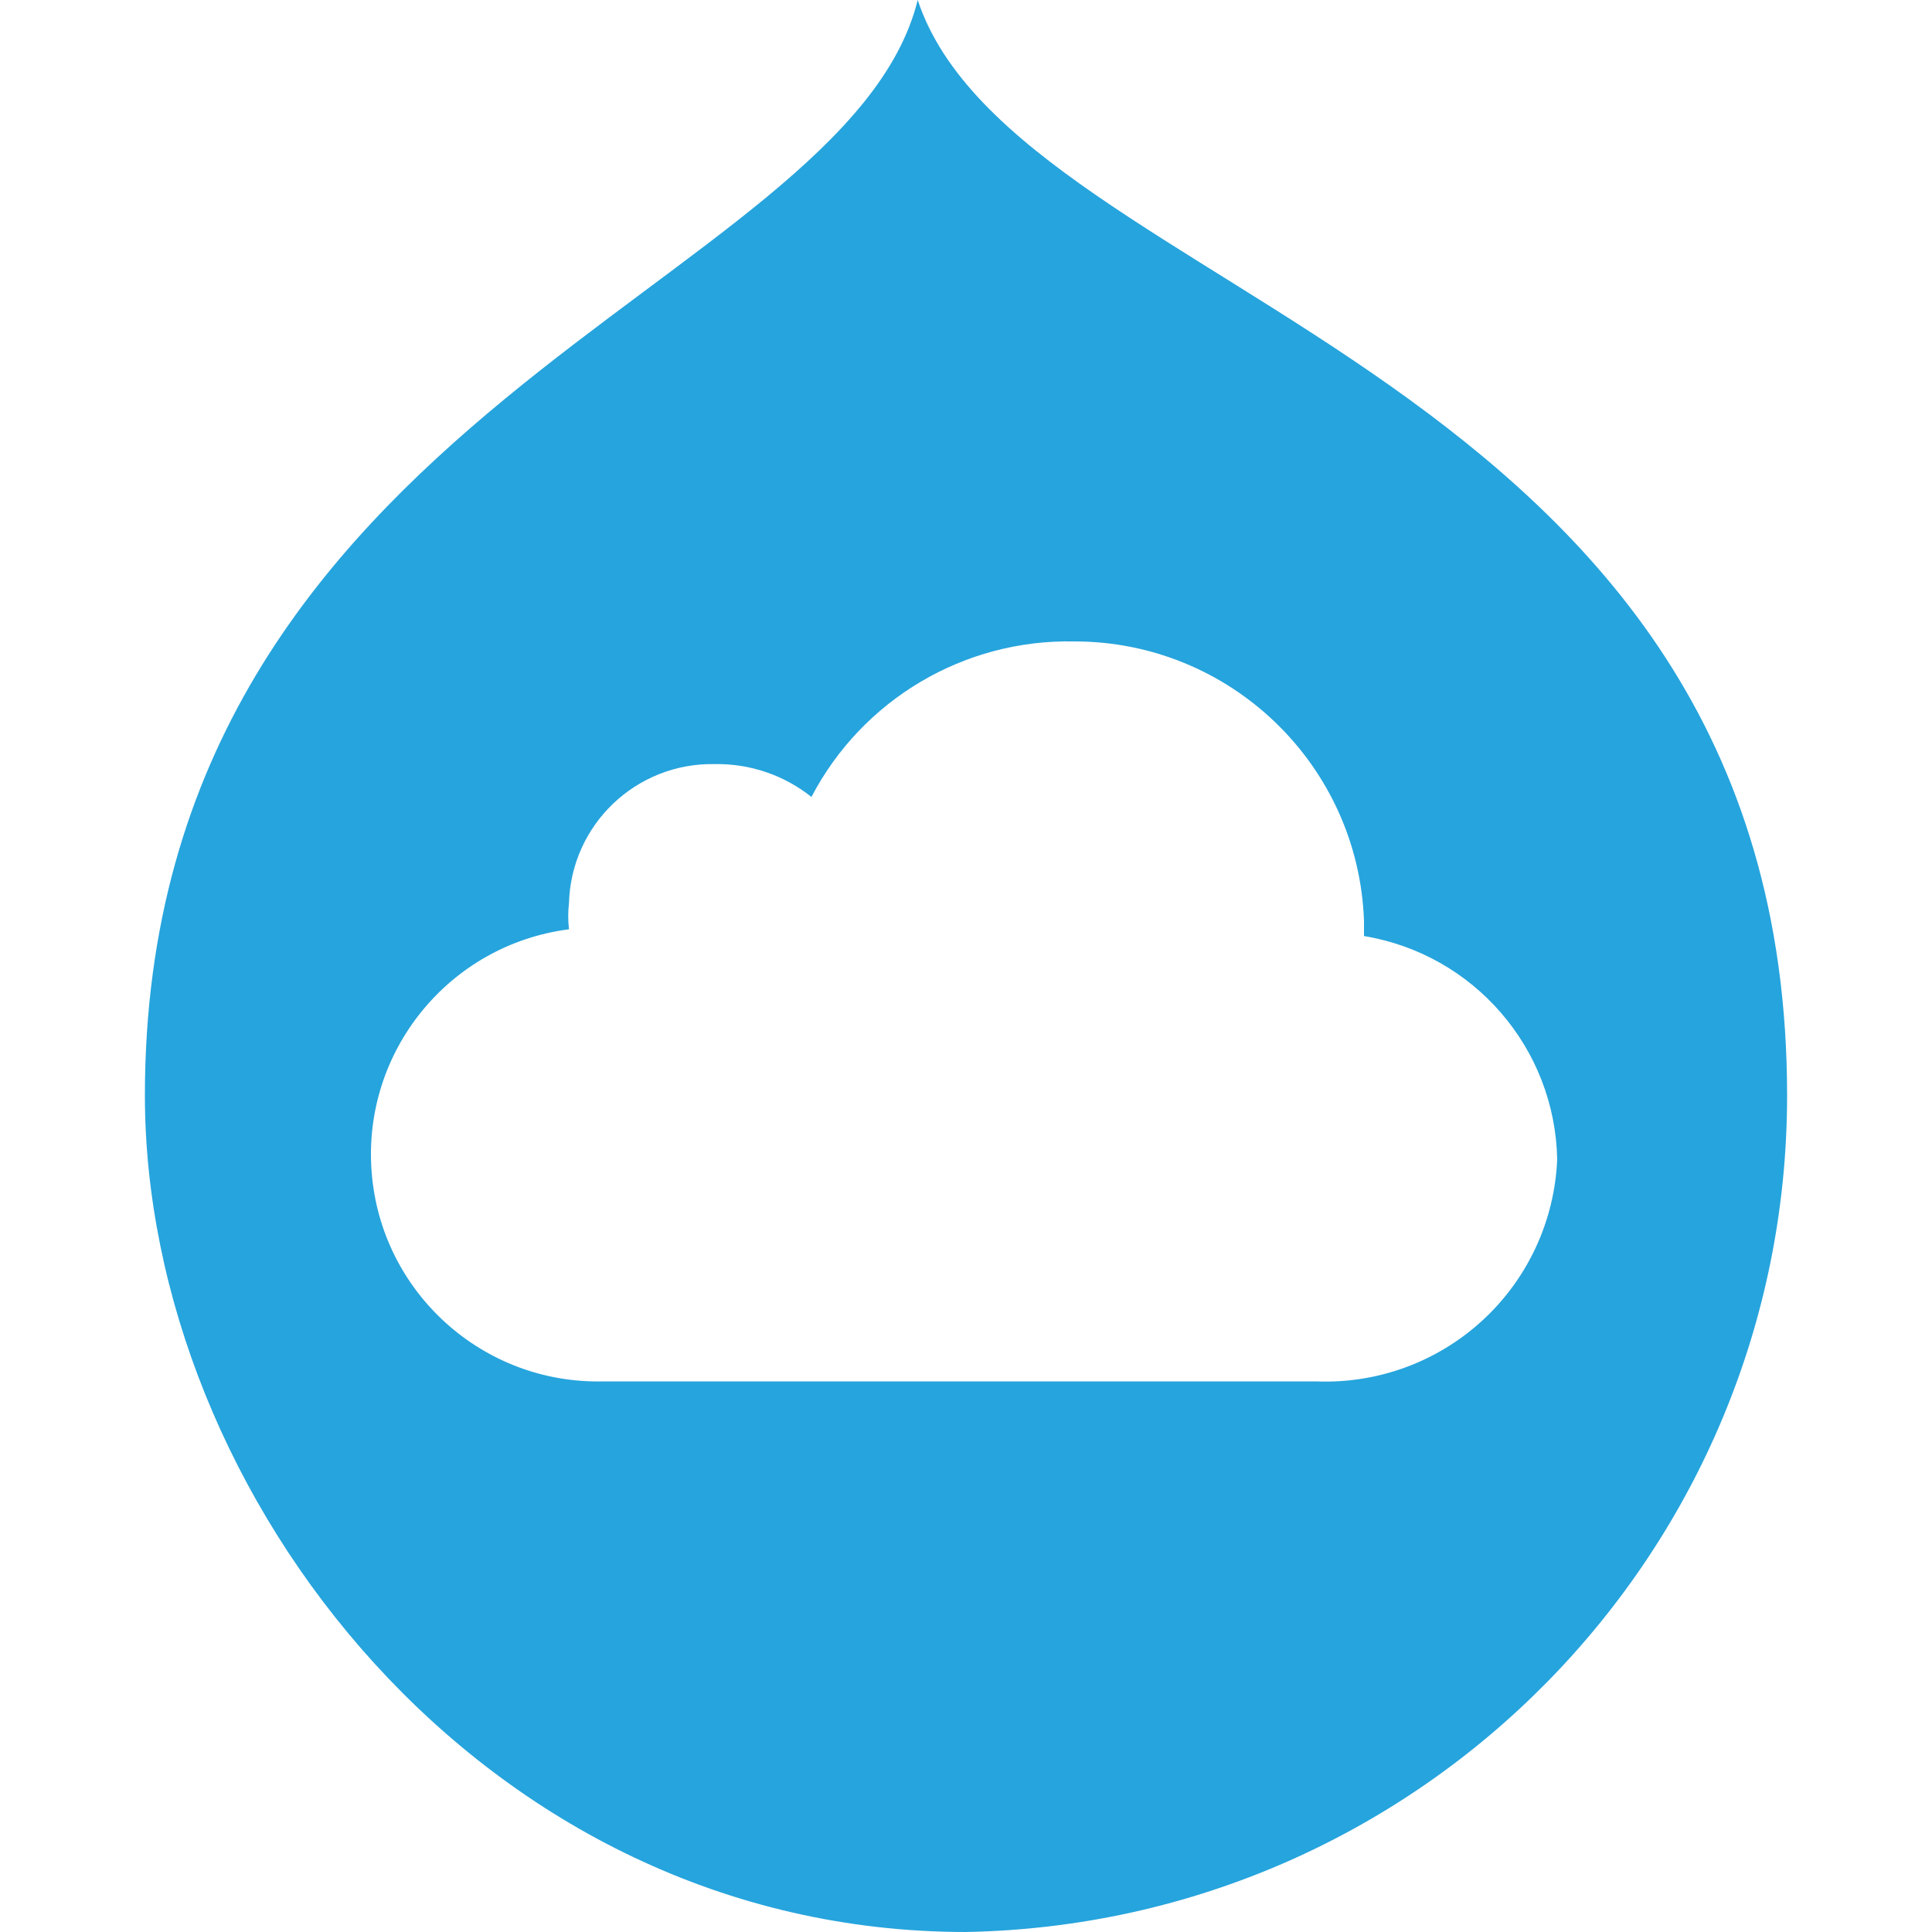
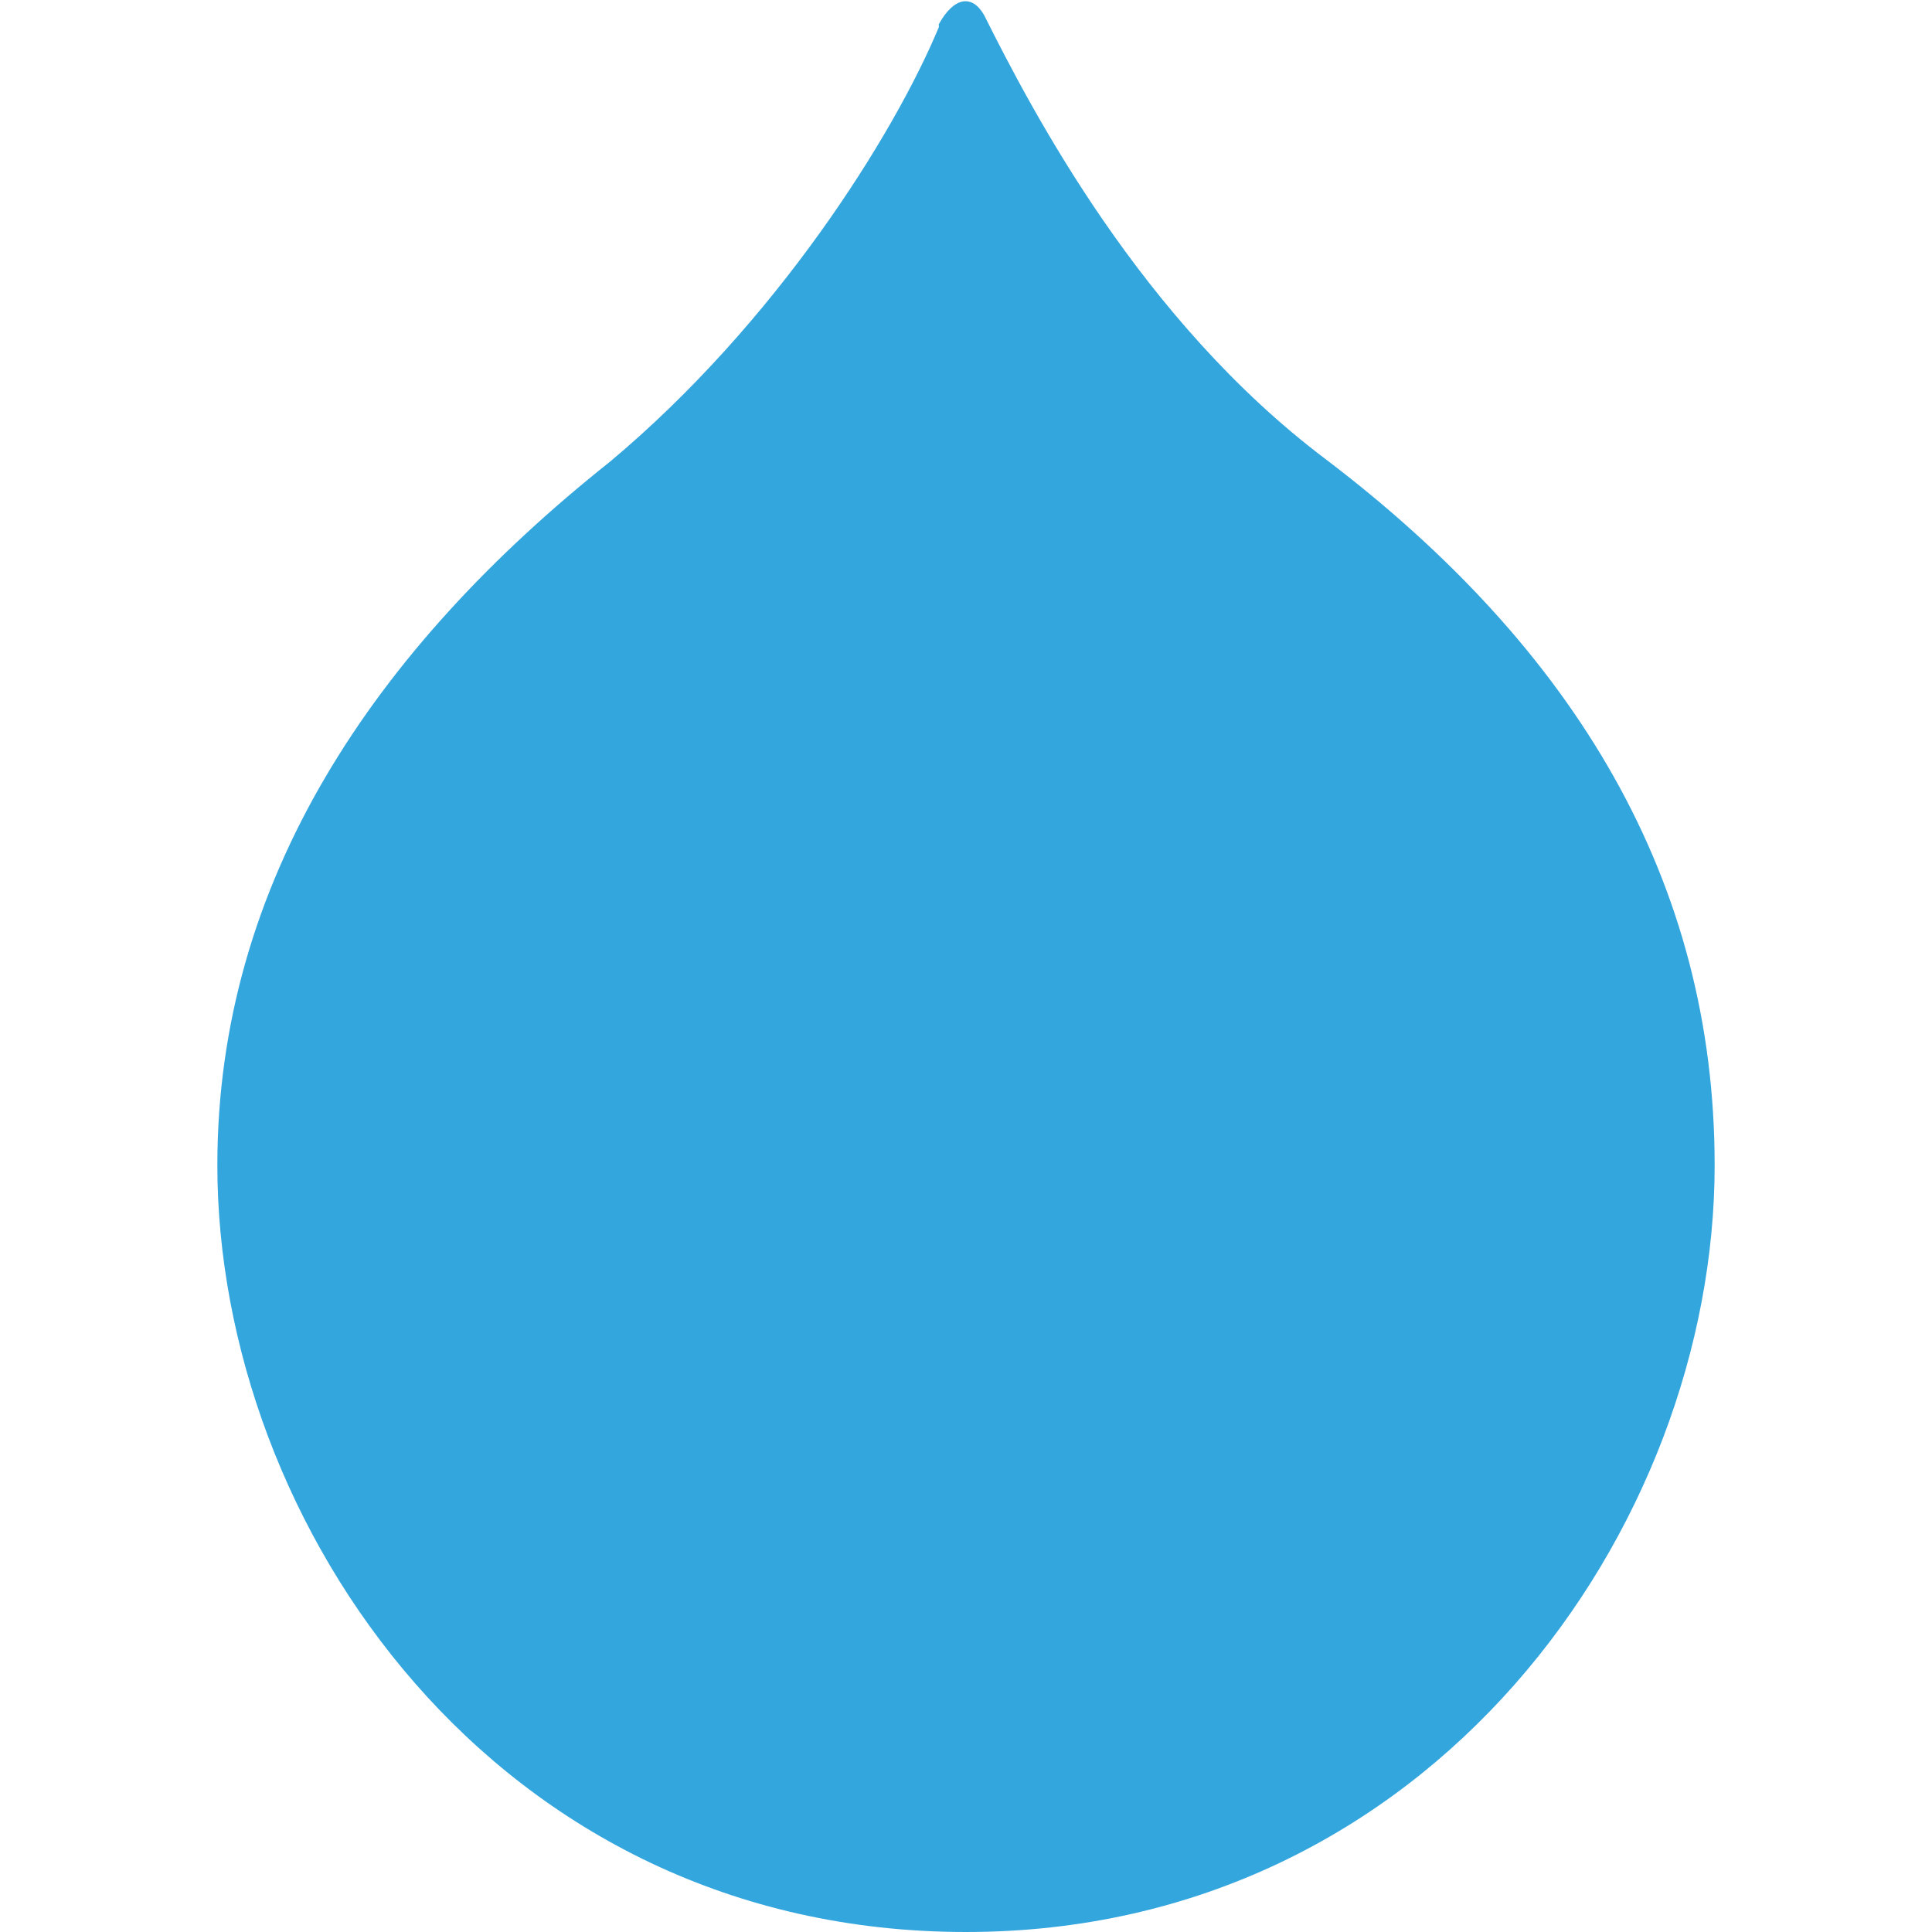
- <svg xmlns="http://www.w3.org/2000/svg" viewBox="0 0 20 20">
-   <path d="M18.5,11.34A8.66,8.66,0,0,1,10,20C5,20,1.5,15.47,1.5,11.34,1.5,4.24,8.76,3,9.5,0,10.53,3.11,18.5,3.75,18.5,11.34ZM16.12,12a2.39,2.39,0,0,0-2-2.31V9.53a3,3,0,0,0-3-2.89A3,3,0,0,0,8.4,8.25a1.56,1.56,0,0,0-1-.34A1.48,1.48,0,0,0,5.89,9.35a1.18,1.18,0,0,0,0,.27,2.35,2.35,0,0,0,.36,4.68h7.37A2.4,2.4,0,0,0,16.12,12Z" fill="#26A4DD" />
+ <svg xmlns="http://www.w3.org/2000/svg" version="1.1" id="Layer_1" x="0" y="0" viewBox="0 0 64 64" xml:space="preserve">
+   <defs id="defs9" />
+   <style type="text/css" id="style2">
+ 	.st0{fill:#34A6DE;}
+ </style>
+   <path class="st0" d="M 56.8,38.6 C 56.8,50.6 47.4,64 32,64 16.4,64 7.2,50.5 7.2,38.6 c 0,-9.4 5.2,-17.1 13,-23.3 5.5,-4.6 9.4,-10.8 10.9,-14.4 0,0 0,-0.1 0,-0.1 0.5,-0.9 1.1,-1 1.5,-0.3 v 0 c 1.6,3.2 5.2,10.1 11.3,14.7 8.3,6.3 12.9,14 12.9,23.4 z" id="path4" />
</svg>
